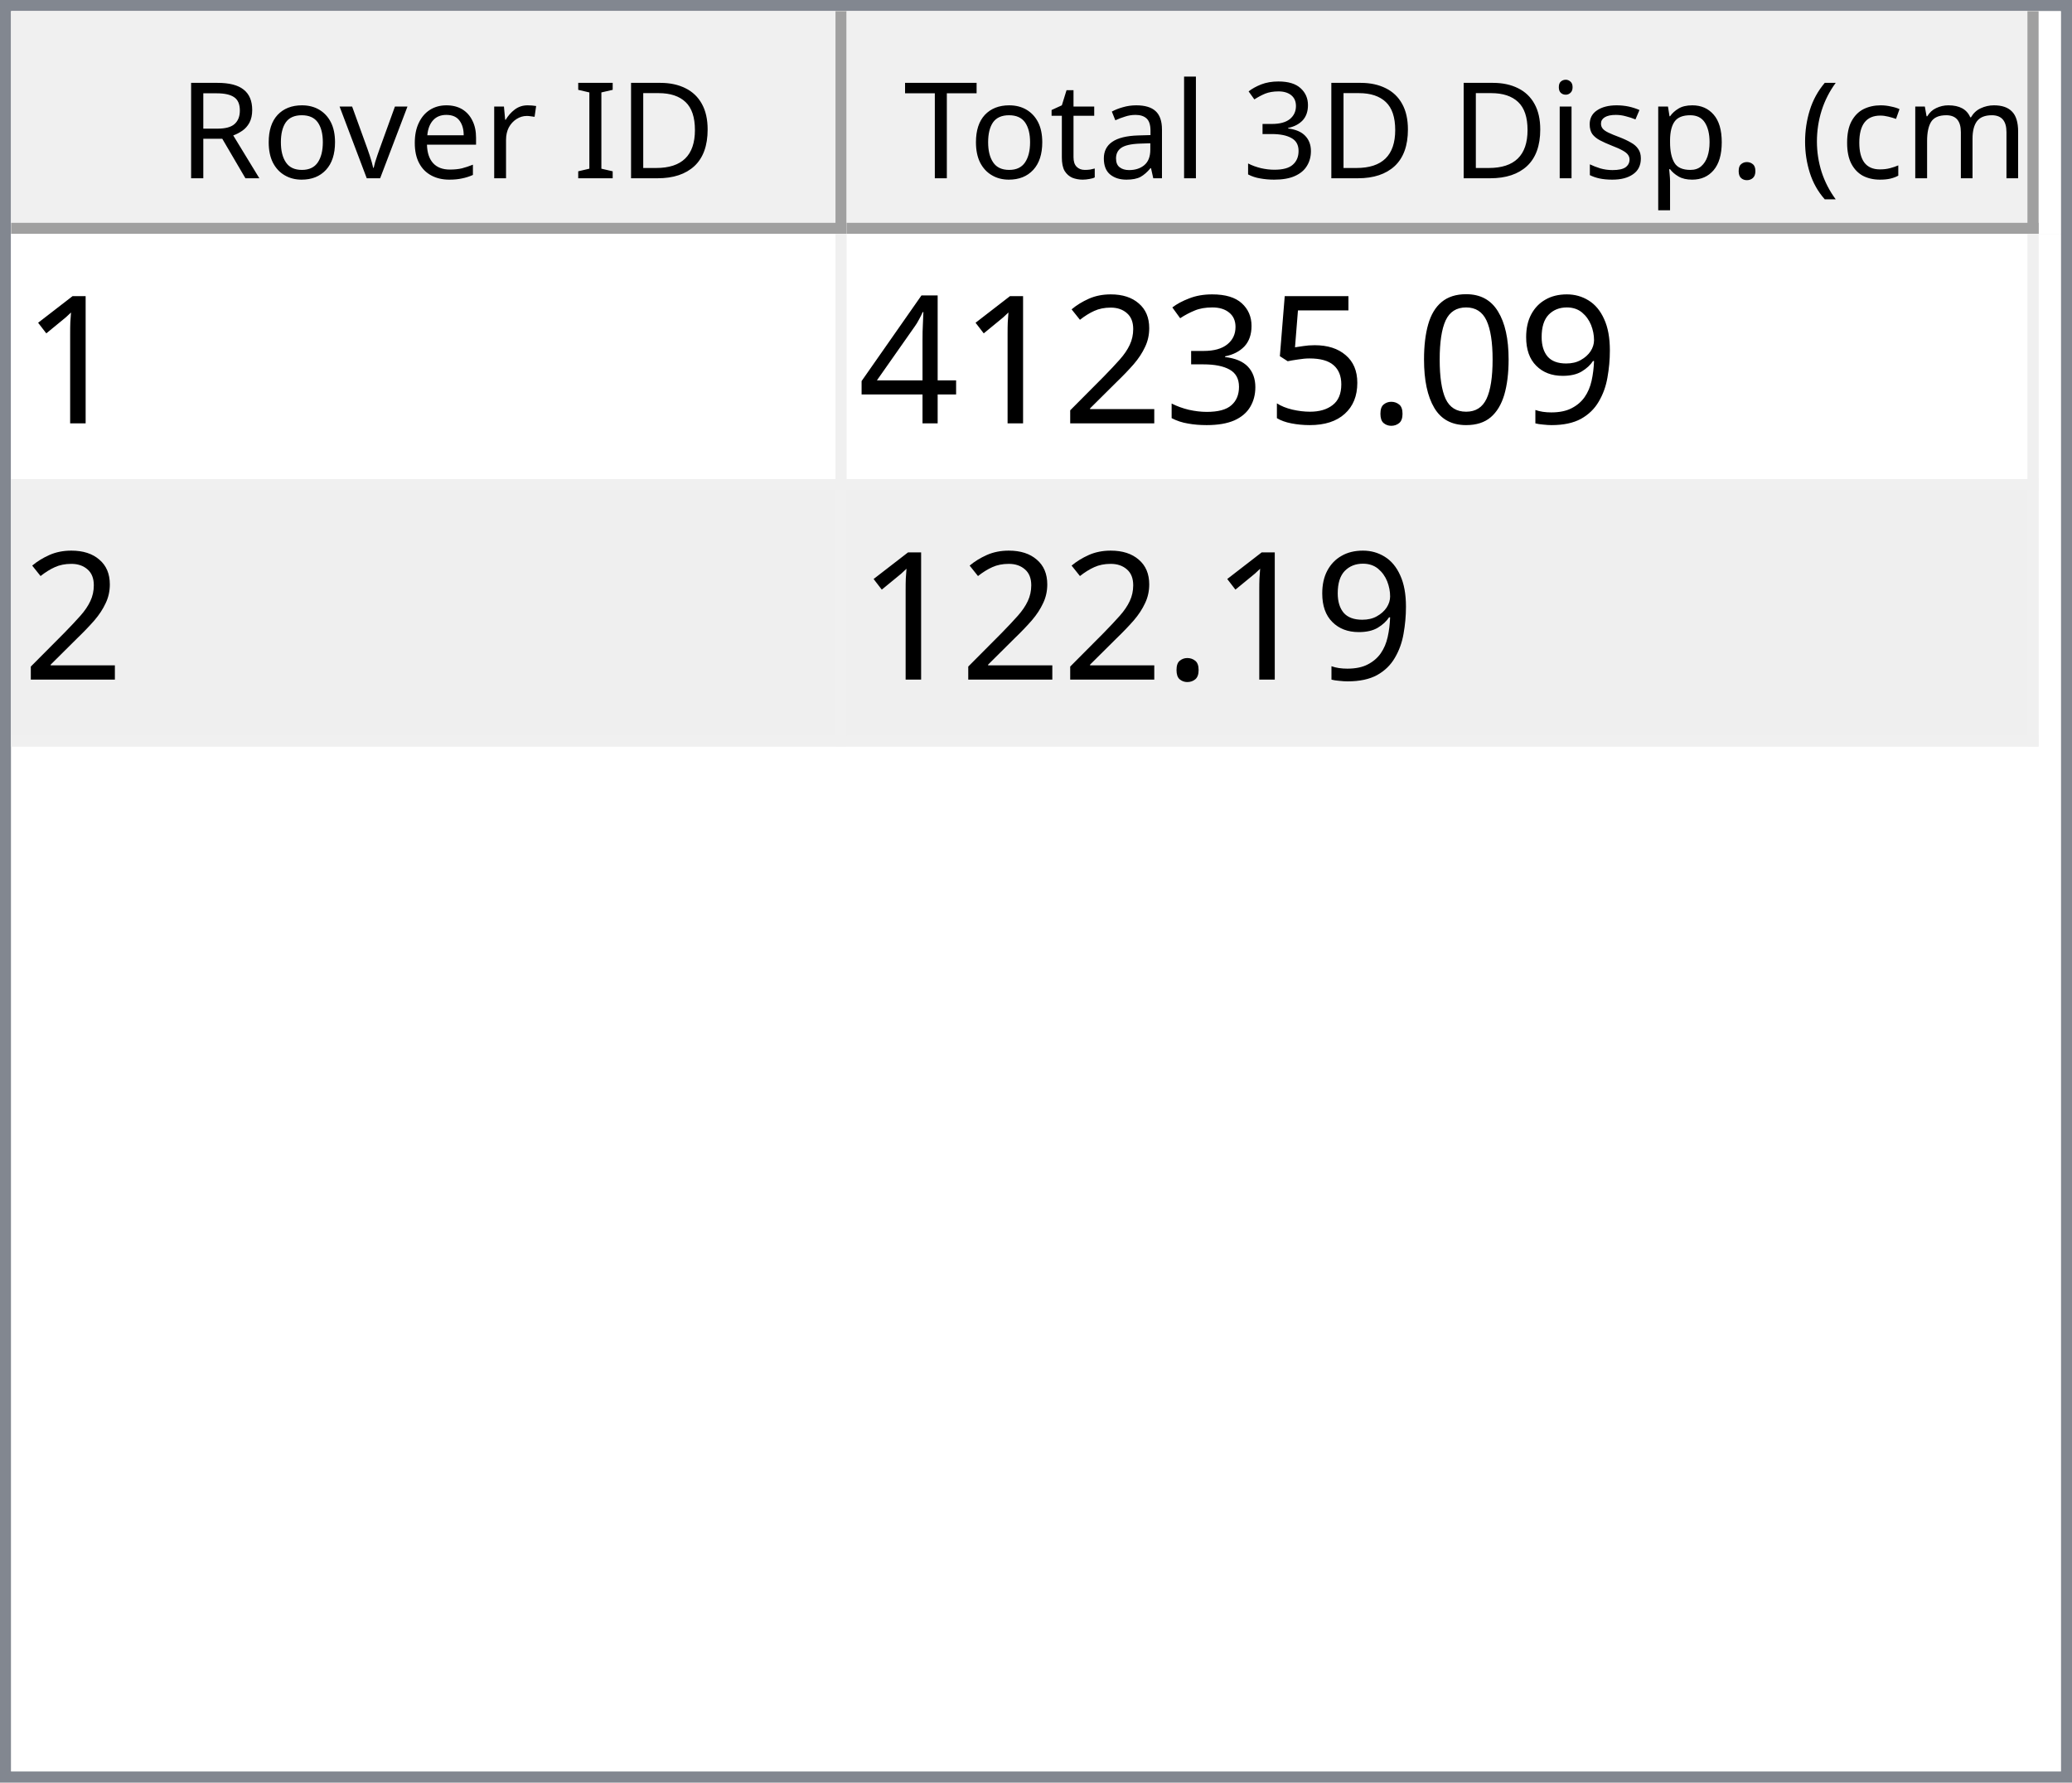
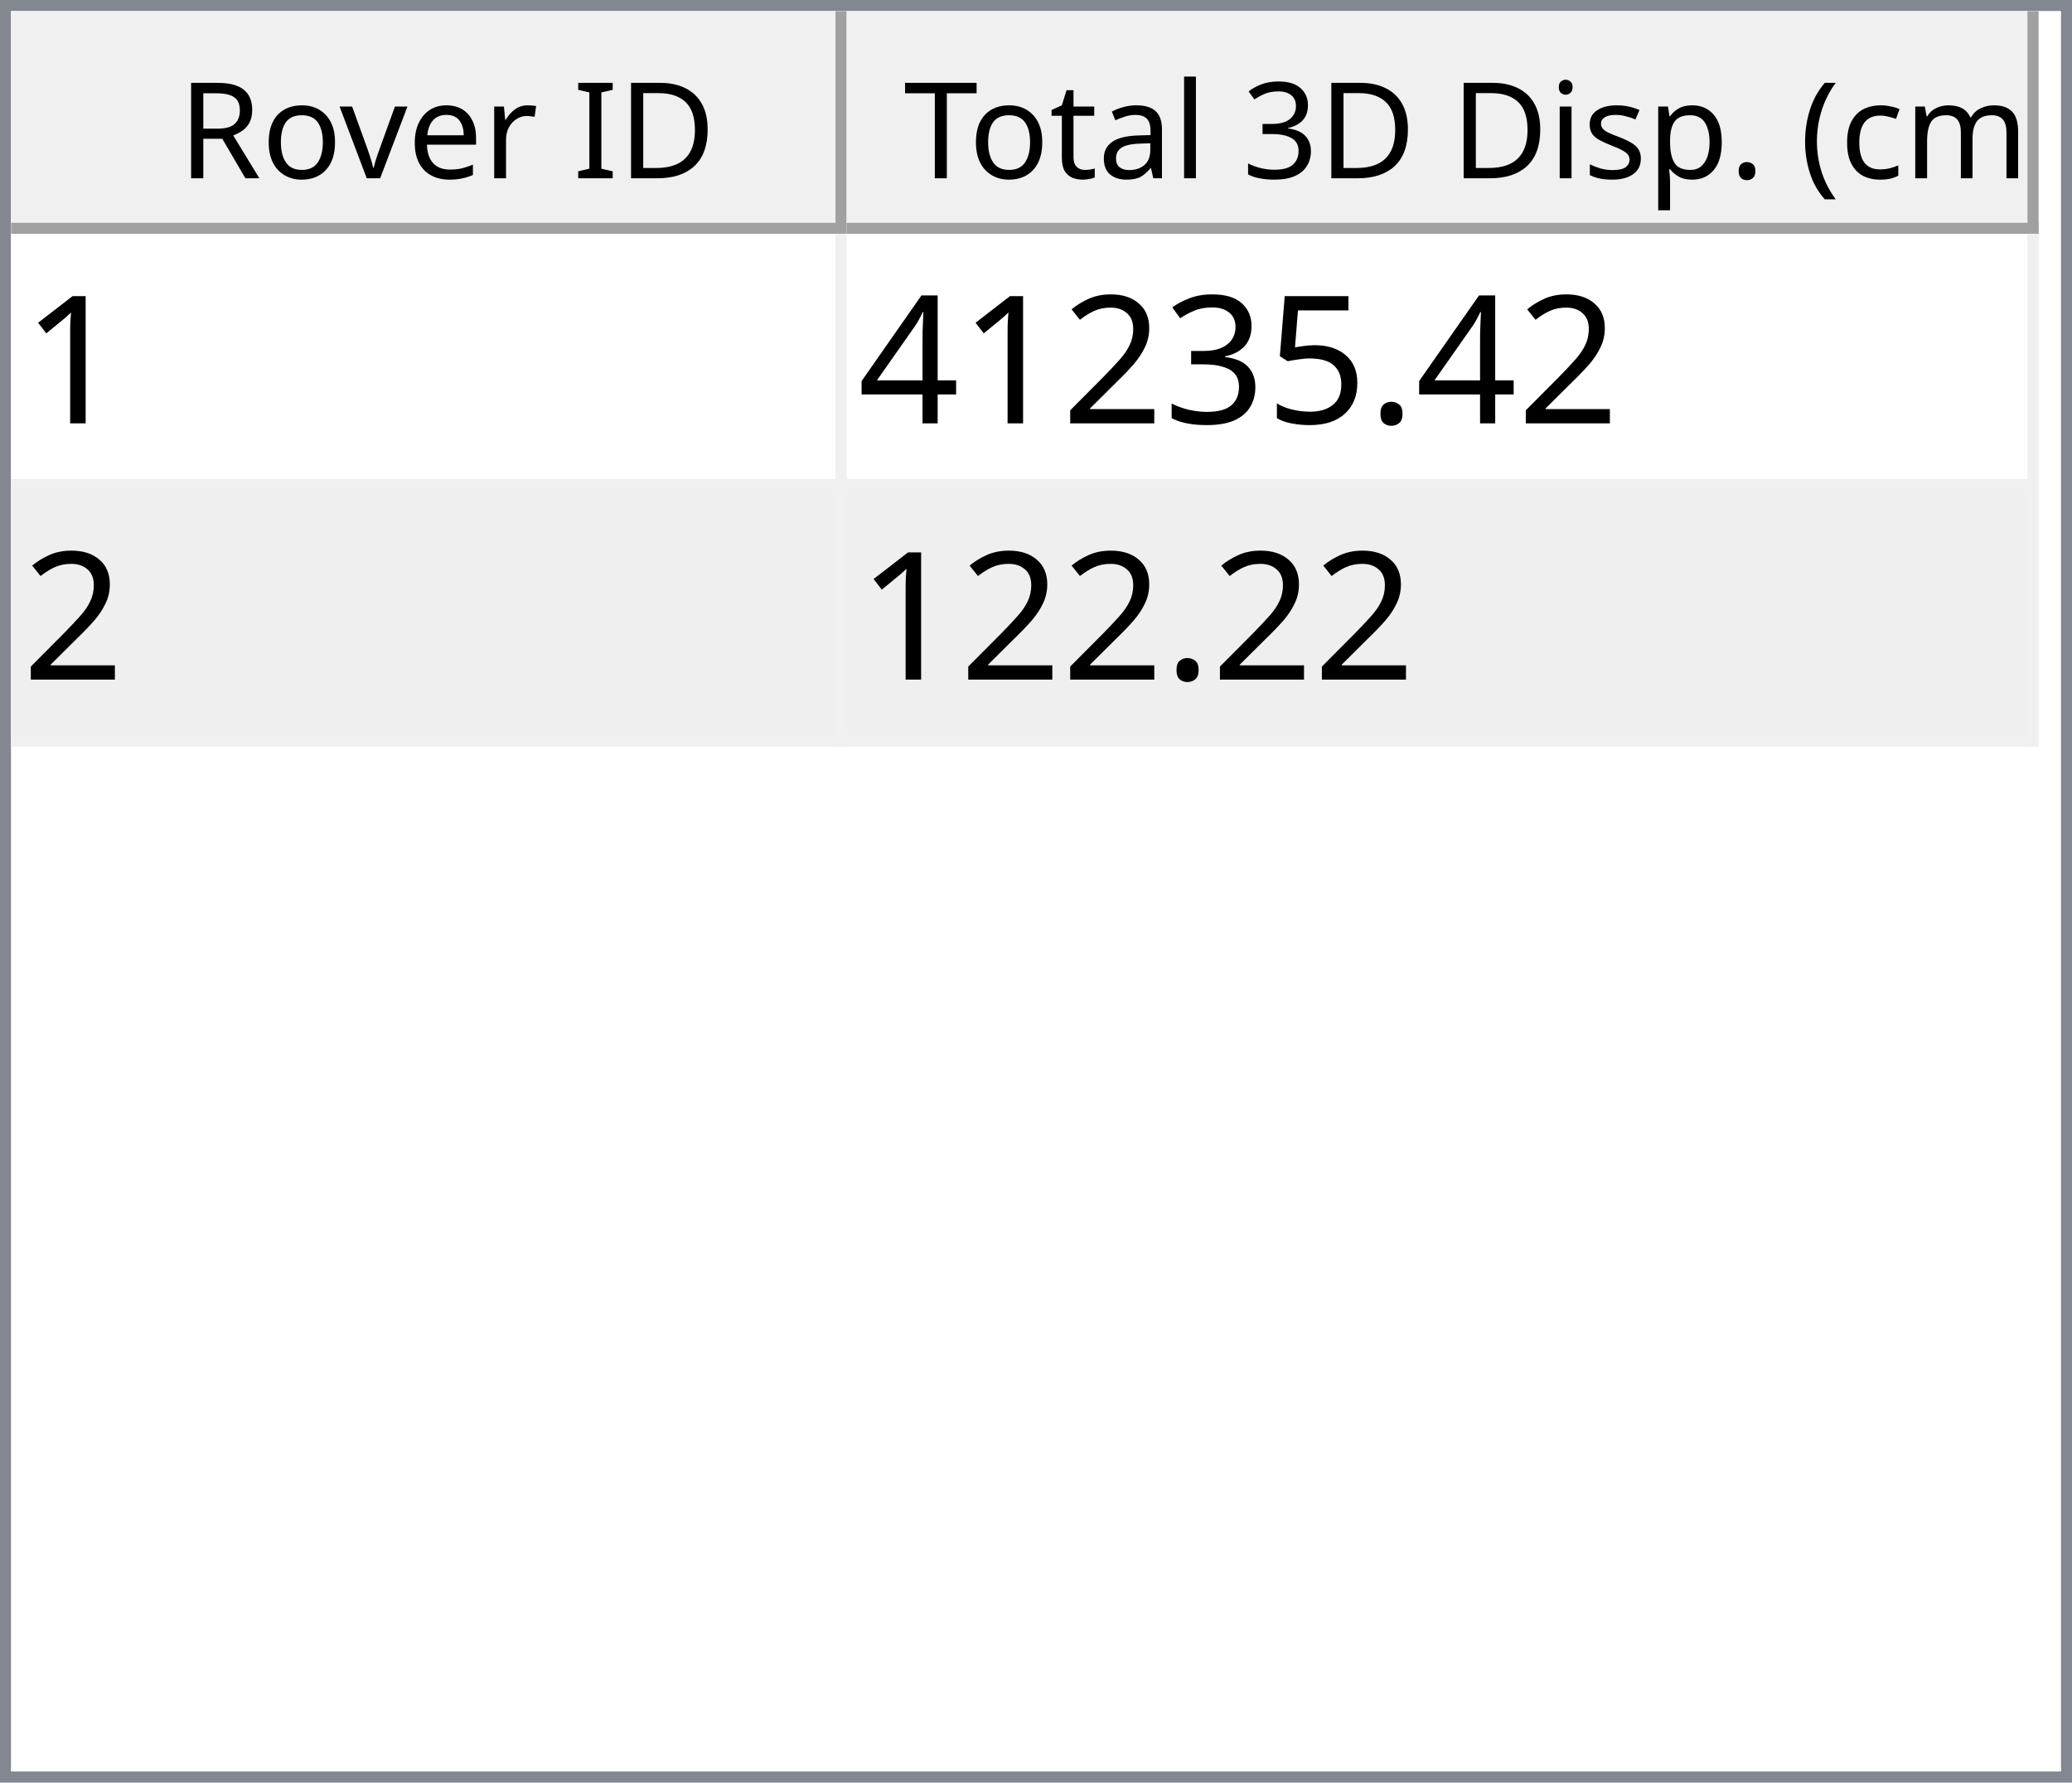
<svg xmlns="http://www.w3.org/2000/svg" style="fill-opacity:1; color-rendering:auto; color-interpolation:auto; text-rendering:auto; stroke:black; stroke-linecap:square; stroke-miterlimit:10; shape-rendering:auto; stroke-opacity:1; fill:black; stroke-dasharray:none; font-weight:normal; stroke-width:1; font-family:'Dialog'; font-style:normal; stroke-linejoin:miter; font-size:12px; stroke-dashoffset:0; image-rendering:auto;" width="186" height="160">
  <defs id="genericDefs" />
  <g>
    <defs id="defs1">
      <clipPath clipPathUnits="userSpaceOnUse" id="clipPath1">
        <path d="M0 0 L186 0 L186 160 L0 160 L0 0 Z" />
      </clipPath>
      <clipPath clipPathUnits="userSpaceOnUse" id="clipPath2">
        <path d="M0 0 L0 160 L186 160 L186 0 Z" />
      </clipPath>
      <clipPath clipPathUnits="userSpaceOnUse" id="clipPath3">
        <path d="M0 0 L0 20 L184 20 L184 0 Z" />
      </clipPath>
      <clipPath clipPathUnits="userSpaceOnUse" id="clipPath4">
        <path d="M0 0 L0 20 L75 20 L75 0 Z" />
      </clipPath>
      <clipPath clipPathUnits="userSpaceOnUse" id="clipPath5">
        <path d="M1 1 L1 19 L74 19 L74 1 Z" />
      </clipPath>
      <clipPath clipPathUnits="userSpaceOnUse" id="clipPath6">
        <path d="M0 0 L0 18 L73 18 L73 0 Z" />
      </clipPath>
      <clipPath clipPathUnits="userSpaceOnUse" id="clipPath7">
        <path d="M-0.5 -0.5 L-0.5 19.5 L74.5 19.5 L74.5 -0.5 Z" />
      </clipPath>
      <clipPath clipPathUnits="userSpaceOnUse" id="clipPath8">
        <path d="M0 0 L0 20 L107 20 L107 0 Z" />
      </clipPath>
      <clipPath clipPathUnits="userSpaceOnUse" id="clipPath9">
        <path d="M1 1 L1 19 L106 19 L106 1 Z" />
      </clipPath>
      <clipPath clipPathUnits="userSpaceOnUse" id="clipPath10">
        <path d="M0 0 L0 18 L105 18 L105 0 Z" />
      </clipPath>
      <clipPath clipPathUnits="userSpaceOnUse" id="clipPath11">
        <path d="M-0.5 -0.5 L-0.5 19.5 L106.5 19.5 L106.5 -0.5 Z" />
      </clipPath>
      <clipPath clipPathUnits="userSpaceOnUse" id="clipPath12">
        <path d="M0 0 L0 138 L184 138 L184 0 Z" />
      </clipPath>
      <clipPath clipPathUnits="userSpaceOnUse" id="clipPath13">
        <path d="M0 0 L0 46 L182 46 L182 0 Z" />
      </clipPath>
      <clipPath clipPathUnits="userSpaceOnUse" id="clipPath14">
        <path d="M-0.5 -0.5 L-0.5 45.5 L181.5 45.5 L181.5 -0.5 Z" />
      </clipPath>
      <clipPath clipPathUnits="userSpaceOnUse" id="clipPath15">
        <path d="M0 0 L0 22 L74 22 L74 0 Z" />
      </clipPath>
      <clipPath clipPathUnits="userSpaceOnUse" id="clipPath16">
        <path d="M0 0 L0 22 L106 22 L106 0 Z" />
      </clipPath>
      <font horiz-adv-x="64.551" id="font1">
        <font-face ascent="107.91" descent="25.098" units-per-em="100" style="font-style:normal; font-family:Segoe UI; font-weight:normal;" />
        <missing-glyph horiz-adv-x="64.551" d="M8.109 0 L8.109 68.266 L56.453 68.266 L56.453 0 L8.109 0 ZM15.328 7.234 L49.219 7.234 L49.219 61.031 L15.328 61.031 L15.328 7.234 Z" />
        <glyph unicode="D" horiz-adv-x="70.117" d="M9.188 0 L9.188 70.016 L28.516 70.016 Q65.531 70.016 65.531 35.891 Q65.531 19.672 55.25 9.836 Q44.969 0 27.734 0 L9.188 0 ZM17.391 62.594 L17.391 7.422 L27.828 7.422 Q41.609 7.422 49.273 14.797 Q56.938 22.172 56.938 35.688 Q56.938 62.594 28.328 62.594 L17.391 62.594 Z" />
        <glyph unicode="I" horiz-adv-x="26.611" d="M17.391 0 L9.188 0 L9.188 70.016 L17.391 70.016 L17.391 0 Z" />
        <glyph unicode=" " horiz-adv-x="27.393" d="" />
        <glyph unicode="r" horiz-adv-x="34.766" d="M34.188 41.891 Q32.078 43.5 28.125 43.5 Q23 43.5 19.555 38.672 Q16.109 33.844 16.109 25.484 L16.109 0 L8.109 0 L8.109 50 L16.109 50 L16.109 39.703 L16.312 39.703 Q18.016 44.969 21.531 47.922 Q25.047 50.875 29.391 50.875 Q32.516 50.875 34.188 50.203 L34.188 41.891 Z" />
        <glyph unicode="e" horiz-adv-x="52.295" d="M48.297 23 L12.984 23 Q13.188 14.656 17.484 10.109 Q21.781 5.562 29.297 5.562 Q37.75 5.562 44.828 11.141 L44.828 3.609 Q38.234 -1.172 27.391 -1.172 Q16.797 -1.172 10.742 5.641 Q4.688 12.453 4.688 24.812 Q4.688 36.469 11.305 43.82 Q17.922 51.172 27.734 51.172 Q37.547 51.172 42.922 44.828 Q48.297 38.484 48.297 27.203 L48.297 23 ZM40.094 29.781 Q40.047 36.719 36.75 40.578 Q33.453 44.438 27.594 44.438 Q21.922 44.438 17.969 40.383 Q14.016 36.328 13.094 29.781 L40.094 29.781 Z" />
        <glyph unicode="v" horiz-adv-x="47.9" d="M47.406 50 L27.484 0 L19.625 0 L0.688 50 L9.469 50 L22.172 13.672 Q23.578 9.672 23.922 6.688 L24.125 6.688 Q24.609 10.453 25.688 13.484 L38.969 50 L47.406 50 Z" />
        <glyph unicode="o" horiz-adv-x="58.594" d="M29 -1.172 Q17.922 -1.172 11.305 5.836 Q4.688 12.844 4.688 24.422 Q4.688 37.016 11.57 44.094 Q18.453 51.172 30.172 51.172 Q41.359 51.172 47.633 44.289 Q53.906 37.406 53.906 25.203 Q53.906 13.234 47.141 6.031 Q40.375 -1.172 29 -1.172 ZM29.594 44.438 Q21.875 44.438 17.383 39.188 Q12.891 33.938 12.891 24.703 Q12.891 15.828 17.43 10.695 Q21.969 5.562 29.594 5.562 Q37.359 5.562 41.531 10.594 Q45.703 15.625 45.703 24.906 Q45.703 34.281 41.531 39.359 Q37.359 44.438 29.594 44.438 Z" />
        <glyph unicode="R" horiz-adv-x="59.814" d="M59.375 0 L49.609 0 L37.891 19.625 Q36.281 22.359 34.766 24.289 Q33.25 26.219 31.664 27.438 Q30.078 28.656 28.25 29.219 Q26.422 29.781 24.125 29.781 L17.391 29.781 L17.391 0 L9.188 0 L9.188 70.016 L30.078 70.016 Q34.672 70.016 38.555 68.867 Q42.438 67.719 45.289 65.375 Q48.141 63.031 49.758 59.547 Q51.375 56.062 51.375 51.375 Q51.375 47.703 50.273 44.656 Q49.172 41.609 47.148 39.211 Q45.125 36.812 42.266 35.133 Q39.406 33.453 35.844 32.516 L35.844 32.328 Q37.594 31.547 38.891 30.547 Q40.188 29.547 41.359 28.18 Q42.531 26.812 43.68 25.078 Q44.828 23.344 46.234 21.047 L59.375 0 ZM17.391 62.594 L17.391 37.203 L28.516 37.203 Q31.594 37.203 34.203 38.133 Q36.812 39.062 38.719 40.797 Q40.625 42.531 41.703 45.047 Q42.781 47.562 42.781 50.688 Q42.781 56.297 39.141 59.445 Q35.5 62.594 28.609 62.594 L17.391 62.594 Z" />
        <glyph unicode=")" horiz-adv-x="30.176" d="M8.297 -15.922 L1.172 -15.922 Q16.406 2.344 16.406 26.812 Q16.406 51.469 1.078 70.016 L8.297 70.016 Q23.531 52.156 23.531 26.703 Q23.531 1.375 8.297 -15.922 Z" />
        <glyph unicode="m" horiz-adv-x="86.133" d="M79.109 0 L71.094 0 L71.094 28.719 Q71.094 37.016 68.531 40.727 Q65.969 44.438 59.906 44.438 Q54.781 44.438 51.195 39.75 Q47.609 35.062 47.609 28.516 L47.609 0 L39.594 0 L39.594 29.688 Q39.594 44.438 28.219 44.438 Q22.953 44.438 19.531 40.016 Q16.109 35.594 16.109 28.516 L16.109 0 L8.109 0 L8.109 50 L16.109 50 L16.109 42.094 L16.312 42.094 Q21.625 51.172 31.844 51.172 Q36.969 51.172 40.773 48.312 Q44.578 45.453 46 40.828 Q51.562 51.172 62.594 51.172 Q79.109 51.172 79.109 30.812 L79.109 0 Z" />
        <glyph unicode="c" horiz-adv-x="46.191" d="M42.188 2.297 Q36.422 -1.172 28.516 -1.172 Q17.828 -1.172 11.258 5.789 Q4.688 12.75 4.688 23.828 Q4.688 36.188 11.766 43.68 Q18.844 51.172 30.672 51.172 Q37.25 51.172 42.281 48.734 L42.281 40.531 Q36.719 44.438 30.375 44.438 Q22.703 44.438 17.797 38.945 Q12.891 33.453 12.891 24.516 Q12.891 15.719 17.508 10.641 Q22.125 5.562 29.891 5.562 Q36.422 5.562 42.188 9.906 L42.188 2.297 Z" />
        <glyph unicode="(" horiz-adv-x="30.176" d="M29.109 -15.922 L21.969 -15.922 Q6.844 1.375 6.844 26.703 Q6.844 52.156 21.969 70.016 L29.203 70.016 Q13.875 51.469 13.875 26.812 Q13.875 2.344 29.109 -15.922 Z" />
        <glyph unicode="." horiz-adv-x="21.68" d="M10.891 -1.078 Q8.641 -1.078 7.055 0.539 Q5.469 2.156 5.469 4.391 Q5.469 6.641 7.055 8.273 Q8.641 9.906 10.891 9.906 Q13.188 9.906 14.797 8.273 Q16.406 6.641 16.406 4.391 Q16.406 2.156 14.797 0.539 Q13.188 -1.078 10.891 -1.078 Z" />
        <glyph unicode="p" horiz-adv-x="58.789" d="M16.312 7.234 L16.109 7.234 L16.109 -23 L8.109 -23 L8.109 50 L16.109 50 L16.109 41.219 L16.312 41.219 Q22.219 51.172 33.594 51.172 Q43.266 51.172 48.688 44.461 Q54.109 37.75 54.109 26.469 Q54.109 13.922 48 6.375 Q41.891 -1.172 31.297 -1.172 Q21.578 -1.172 16.312 7.234 ZM16.109 27.391 L16.109 20.406 Q16.109 14.203 20.141 9.883 Q24.172 5.562 30.375 5.562 Q37.641 5.562 41.773 11.133 Q45.906 16.703 45.906 26.609 Q45.906 34.969 42.047 39.703 Q38.188 44.438 31.594 44.438 Q24.609 44.438 20.359 39.578 Q16.109 34.719 16.109 27.391 Z" />
        <glyph unicode="s" horiz-adv-x="42.432" d="M5.078 1.812 L5.078 10.406 Q11.625 5.562 19.484 5.562 Q30.031 5.562 30.031 12.594 Q30.031 14.594 29.125 15.992 Q28.219 17.391 26.68 18.461 Q25.141 19.531 23.07 20.383 Q21 21.234 18.609 22.172 Q15.281 23.484 12.766 24.828 Q10.25 26.172 8.57 27.859 Q6.891 29.547 6.031 31.695 Q5.172 33.844 5.172 36.719 Q5.172 40.234 6.789 42.945 Q8.406 45.656 11.086 47.484 Q13.766 49.312 17.211 50.242 Q20.656 51.172 24.312 51.172 Q30.812 51.172 35.938 48.922 L35.938 40.828 Q30.422 44.438 23.25 44.438 Q21 44.438 19.195 43.922 Q17.391 43.406 16.094 42.477 Q14.797 41.547 14.086 40.258 Q13.375 38.969 13.375 37.406 Q13.375 35.453 14.086 34.133 Q14.797 32.812 16.164 31.789 Q17.531 30.766 19.484 29.938 Q21.438 29.109 23.922 28.125 Q27.25 26.859 29.883 25.516 Q32.516 24.172 34.375 22.484 Q36.234 20.797 37.234 18.602 Q38.234 16.406 38.234 13.375 Q38.234 9.672 36.602 6.938 Q34.969 4.203 32.234 2.398 Q29.5 0.594 25.93 -0.289 Q22.359 -1.172 18.453 -1.172 Q10.75 -1.172 5.078 1.812 Z" />
        <glyph unicode="i" horiz-adv-x="24.219" d="M12.203 62.703 Q10.062 62.703 8.547 64.164 Q7.031 65.625 7.031 67.875 Q7.031 70.125 8.547 71.609 Q10.062 73.094 12.203 73.094 Q14.406 73.094 15.945 71.609 Q17.484 70.125 17.484 67.875 Q17.484 65.719 15.945 64.211 Q14.406 62.703 12.203 62.703 ZM16.109 0 L8.109 0 L8.109 50 L16.109 50 L16.109 0 Z" />
        <glyph unicode="3" horiz-adv-x="53.906" d="M46.531 19.828 Q46.531 15.094 44.75 11.211 Q42.969 7.328 39.719 4.57 Q36.469 1.812 31.93 0.297 Q27.391 -1.219 21.922 -1.219 Q11.922 -1.219 6 2.594 L6 11.188 Q13.094 5.609 22.219 5.609 Q25.875 5.609 28.828 6.539 Q31.781 7.469 33.906 9.227 Q36.031 10.984 37.18 13.477 Q38.328 15.969 38.328 19.094 Q38.328 32.812 18.797 32.812 L12.984 32.812 L12.984 39.594 L18.5 39.594 Q35.797 39.594 35.797 52.484 Q35.797 64.406 22.609 64.406 Q15.188 64.406 8.688 59.422 L8.688 67.188 Q15.375 71.188 24.609 71.188 Q29 71.188 32.57 69.969 Q36.141 68.75 38.68 66.555 Q41.219 64.359 42.609 61.281 Q44 58.203 44 54.5 Q44 40.672 30.031 36.719 L30.031 36.531 Q33.594 36.141 36.625 34.797 Q39.656 33.453 41.852 31.305 Q44.047 29.156 45.289 26.25 Q46.531 23.344 46.531 19.828 Z" />
        <glyph unicode="l" horiz-adv-x="24.219" d="M16.109 0 L8.109 0 L8.109 74.031 L16.109 74.031 L16.109 0 Z" />
        <glyph unicode="a" horiz-adv-x="50.879" d="M43.891 0 L35.891 0 L35.891 7.812 L35.688 7.812 Q30.469 -1.172 20.312 -1.172 Q12.844 -1.172 8.617 2.781 Q4.391 6.734 4.391 13.281 Q4.391 27.297 20.906 29.594 L35.891 31.688 Q35.891 44.438 25.594 44.438 Q16.547 44.438 9.281 38.281 L9.281 46.484 Q16.656 51.172 26.266 51.172 Q43.891 51.172 43.891 32.516 L43.891 0 ZM35.891 25.297 L23.828 23.641 Q18.266 22.859 15.43 20.875 Q12.594 18.891 12.594 13.875 Q12.594 10.203 15.211 7.883 Q17.828 5.562 22.172 5.562 Q28.125 5.562 32.008 9.742 Q35.891 13.922 35.891 20.312 L35.891 25.297 Z" />
        <glyph unicode="t" horiz-adv-x="33.887" d="M31.297 0.484 Q28.469 -1.078 23.828 -1.078 Q10.688 -1.078 10.688 13.578 L10.688 43.172 L2.094 43.172 L2.094 50 L10.688 50 L10.688 62.203 L18.703 64.797 L18.703 50 L31.297 50 L31.297 43.172 L18.703 43.172 L18.703 14.984 Q18.703 9.969 20.414 7.82 Q22.125 5.672 26.078 5.672 Q29.109 5.672 31.297 7.328 L31.297 0.484 Z" />
        <glyph unicode="T" horiz-adv-x="52.393" d="M50.594 62.594 L30.375 62.594 L30.375 0 L22.172 0 L22.172 62.594 L2 62.594 L2 70.016 L50.594 70.016 L50.594 62.594 Z" />
      </font>
      <font horiz-adv-x="75.0" id="font2">
        <font-face ascent="100.537" descent="21.973" units-per-em="100" style="font-style:normal; font-family:sans-serif; font-weight:normal;" />
        <missing-glyph horiz-adv-x="75.0" d="M12.5 0 L12.5 62.5 L62.5 62.5 L62.5 0 L12.5 0 ZM14.062 1.562 L60.938 1.562 L60.938 60.938 L14.062 60.938 L14.062 1.562 Z" />
        <glyph unicode="1" horiz-adv-x="55.615" d="M37.25 0 L28.469 0 L28.469 56 Q25.297 52.984 20.141 49.953 Q14.984 46.922 10.891 45.406 L10.891 53.906 Q18.266 57.375 23.781 62.305 Q29.297 67.234 31.594 71.875 L37.25 71.875 L37.25 0 Z" />
-         <glyph unicode="9" horiz-adv-x="55.615" d="M5.469 16.547 L13.922 17.328 Q14.984 11.375 18.016 8.688 Q21.047 6 25.781 6 Q29.828 6 32.883 7.859 Q35.938 9.719 37.891 12.82 Q39.844 15.922 41.164 21.195 Q42.484 26.469 42.484 31.938 Q42.484 32.516 42.438 33.688 Q39.797 29.5 35.234 26.883 Q30.672 24.266 25.344 24.266 Q16.453 24.266 10.305 30.711 Q4.156 37.156 4.156 47.703 Q4.156 58.594 10.578 65.234 Q17 71.875 26.656 71.875 Q33.641 71.875 39.43 68.117 Q45.219 64.359 48.219 57.398 Q51.219 50.438 51.219 37.25 Q51.219 23.531 48.242 15.406 Q45.266 7.281 39.383 3.031 Q33.5 -1.219 25.594 -1.219 Q17.188 -1.219 11.867 3.445 Q6.547 8.109 5.469 16.547 ZM41.453 48.141 Q41.453 55.719 37.43 60.156 Q33.406 64.594 27.734 64.594 Q21.875 64.594 17.531 59.812 Q13.188 55.031 13.188 47.406 Q13.188 40.578 17.312 36.305 Q21.438 32.031 27.484 32.031 Q33.594 32.031 37.523 36.305 Q41.453 40.578 41.453 48.141 Z" />
-         <glyph unicode="0" horiz-adv-x="55.615" d="M4.156 35.297 Q4.156 48 6.766 55.742 Q9.375 63.484 14.523 67.68 Q19.672 71.875 27.484 71.875 Q33.25 71.875 37.594 69.555 Q41.938 67.234 44.773 62.867 Q47.609 58.5 49.219 52.227 Q50.828 45.953 50.828 35.297 Q50.828 22.703 48.242 14.969 Q45.656 7.234 40.508 3.008 Q35.359 -1.219 27.484 -1.219 Q17.141 -1.219 11.234 6.203 Q4.156 15.141 4.156 35.297 ZM13.188 35.297 Q13.188 17.672 17.312 11.836 Q21.438 6 27.484 6 Q33.547 6 37.672 11.859 Q41.797 17.719 41.797 35.297 Q41.797 52.984 37.672 58.789 Q33.547 64.594 27.391 64.594 Q21.344 64.594 17.719 59.469 Q13.188 52.938 13.188 35.297 Z" />
        <glyph unicode="." horiz-adv-x="27.783" d="M9.078 0 L9.078 10.016 L19.094 10.016 L19.094 0 L9.078 0 Z" />
        <glyph unicode="5" horiz-adv-x="55.615" d="M4.156 18.75 L13.375 19.531 Q14.406 12.797 18.141 9.398 Q21.875 6 27.156 6 Q33.5 6 37.891 10.789 Q42.281 15.578 42.281 23.484 Q42.281 31 38.062 35.352 Q33.844 39.703 27 39.703 Q22.75 39.703 19.336 37.773 Q15.922 35.844 13.969 32.766 L5.719 33.844 L12.641 70.609 L48.25 70.609 L48.25 62.203 L19.672 62.203 L15.828 42.969 Q22.266 47.469 29.344 47.469 Q38.719 47.469 45.164 40.969 Q51.609 34.469 51.609 24.266 Q51.609 14.547 45.953 7.469 Q39.062 -1.219 27.156 -1.219 Q17.391 -1.219 11.211 4.25 Q5.031 9.719 4.156 18.75 Z" />
        <glyph unicode="3" horiz-adv-x="55.615" d="M4.203 18.891 L12.984 20.062 Q14.5 12.594 18.141 9.297 Q21.781 6 27 6 Q33.203 6 37.477 10.297 Q41.75 14.594 41.75 20.953 Q41.75 27 37.797 30.93 Q33.844 34.859 27.734 34.859 Q25.25 34.859 21.531 33.891 L22.516 41.609 Q23.391 41.5 23.922 41.5 Q29.547 41.5 34.039 44.43 Q38.531 47.359 38.531 53.469 Q38.531 58.297 35.258 61.477 Q31.984 64.656 26.812 64.656 Q21.688 64.656 18.266 61.43 Q14.844 58.203 13.875 51.766 L5.078 53.328 Q6.688 62.156 12.398 67.016 Q18.109 71.875 26.609 71.875 Q32.469 71.875 37.398 69.359 Q42.328 66.844 44.945 62.5 Q47.562 58.156 47.562 53.266 Q47.562 48.641 45.07 44.828 Q42.578 41.016 37.703 38.766 Q44.047 37.312 47.562 32.695 Q51.078 28.078 51.078 21.141 Q51.078 11.766 44.242 5.25 Q37.406 -1.266 26.953 -1.266 Q17.531 -1.266 11.305 4.352 Q5.078 9.969 4.203 18.891 Z" />
        <glyph unicode="2" horiz-adv-x="55.615" d="M50.344 8.453 L50.344 0 L3.031 0 Q2.938 3.172 4.047 6.109 Q5.859 10.938 9.836 15.625 Q13.812 20.312 21.344 26.469 Q33.016 36.031 37.117 41.625 Q41.219 47.219 41.219 52.203 Q41.219 57.422 37.477 61.008 Q33.734 64.594 27.734 64.594 Q21.391 64.594 17.578 60.789 Q13.766 56.984 13.719 50.25 L4.688 51.172 Q5.609 61.281 11.664 66.578 Q17.719 71.875 27.938 71.875 Q38.234 71.875 44.242 66.164 Q50.25 60.453 50.25 52 Q50.25 47.703 48.492 43.555 Q46.734 39.406 42.656 34.812 Q38.578 30.219 29.109 22.219 Q21.188 15.578 18.945 13.211 Q16.703 10.844 15.234 8.453 L50.344 8.453 Z" />
        <glyph unicode="4" horiz-adv-x="55.615" d="M32.328 0 L32.328 17.141 L1.266 17.141 L1.266 25.203 L33.938 71.578 L41.109 71.578 L41.109 25.203 L50.781 25.203 L50.781 17.141 L41.109 17.141 L41.109 0 L32.328 0 ZM32.328 25.203 L32.328 57.469 L9.906 25.203 L32.328 25.203 Z" />
      </font>
    </defs>
    <g style="fill:white; stroke:white;">
      <rect x="0" y="0" width="186" style="clip-path:url(#clipPath1); stroke:none;" height="160" />
    </g>
    <g style="fill:white; text-rendering:optimizeSpeed; color-rendering:optimizeSpeed; image-rendering:optimizeSpeed; shape-rendering:crispEdges; stroke:white; color-interpolation:sRGB;">
      <rect x="0" width="186" height="160" y="0" style="stroke:none;" />
      <path style="stroke:none;" d="M0 160 L186 160 L186 0 L0 0 Z" />
    </g>
    <g style="fill:rgb(240,240,240); font-family:'Segoe UI'; stroke:rgb(240,240,240);">
      <rect x="0" y="0" width="186" style="clip-path:url(#clipPath2); stroke:none;" height="160" />
    </g>
    <g style="fill:rgb(130,135,144); font-family:'Segoe UI'; stroke:rgb(130,135,144);">
      <path d="M0 0 L186 0 L186 160 L0 160 L0 0 ZM1 1 L185 1 L185 159 L1 159 L1 1 Z" style="fill-rule:evenodd; clip-path:url(#clipPath2); stroke:none;" />
    </g>
    <g style="fill:white; font-family:'Segoe UI'; stroke:white;" transform="translate(1,1)">
      <rect x="0" y="0" width="184" style="clip-path:url(#clipPath3); stroke:none;" height="20" />
    </g>
    <g style="fill:rgb(240,240,240); font-family:'Segoe UI'; stroke:rgb(240,240,240);" transform="translate(1,1)">
      <rect x="0" y="0" width="75" style="clip-path:url(#clipPath4); stroke:none;" height="20" />
    </g>
    <g style="font-family:'Segoe UI';" transform="translate(2,2)">
      <text x="14" xml:space="preserve" y="14" style="clip-path:url(#clipPath6); stroke:none;">Rover ID</text>
    </g>
    <g style="fill:rgb(160,160,160); font-family:'Segoe UI'; stroke:rgb(160,160,160); stroke-linejoin:bevel;" transform="translate(1.5,1.5)">
      <line x1="74" x2="74" y1="0" style="fill:none; clip-path:url(#clipPath7);" y2="19" />
    </g>
    <g style="fill:rgb(160,160,160); font-family:'Segoe UI'; stroke:rgb(160,160,160); stroke-linejoin:bevel;" transform="matrix(1,0,0,1,1,1) translate(0.5,0.5)">
      <line x1="0" x2="74" y1="19" style="fill:none; clip-path:url(#clipPath7);" y2="19" />
    </g>
    <g style="fill:rgb(240,240,240); font-family:'Segoe UI'; stroke:rgb(240,240,240);" transform="translate(76,1)">
      <rect x="0" y="0" width="107" style="clip-path:url(#clipPath8); stroke:none;" height="20" />
    </g>
    <g style="font-family:'Segoe UI';" transform="translate(77,2)">
      <text x="1" xml:space="preserve" y="14" style="clip-path:url(#clipPath10); stroke:none;"> Total 3D Disp. (cm)</text>
    </g>
    <g style="fill:rgb(160,160,160); font-family:'Segoe UI'; stroke:rgb(160,160,160); stroke-linejoin:bevel;" transform="translate(76.5,1.5)">
      <line x1="106" x2="106" y1="0" style="fill:none; clip-path:url(#clipPath11);" y2="19" />
    </g>
    <g style="fill:rgb(160,160,160); font-family:'Segoe UI'; stroke:rgb(160,160,160); stroke-linejoin:bevel;" transform="matrix(1,0,0,1,76,1) translate(0.5,0.5)">
      <line x1="0" x2="106" y1="19" style="fill:none; clip-path:url(#clipPath11);" y2="19" />
    </g>
    <g style="fill:white; font-family:'Segoe UI'; stroke:white;" transform="translate(1,21)">
      <rect x="0" y="0" width="184" style="clip-path:url(#clipPath12); stroke:none;" height="138" />
    </g>
    <g style="fill:rgb(240,240,240); font-size:16px; font-family:sans-serif; stroke:rgb(240,240,240);" transform="translate(1,21)">
      <rect x="0" y="0" width="182" style="clip-path:url(#clipPath13); stroke:none;" height="46" />
      <line transform="translate(0.5,0.5)" x1="0" x2="181" y1="22" style="clip-path:url(#clipPath14); fill:none; stroke-linejoin:bevel;" y2="22" />
    </g>
    <g transform="matrix(1,0,0,1,1,21) translate(0.5,0.5)" style="fill:rgb(240,240,240); font-size:16px; font-family:sans-serif; stroke:rgb(240,240,240); stroke-linejoin:bevel;">
      <line x1="0" x2="181" y1="45" style="fill:none; clip-path:url(#clipPath14);" y2="45" />
    </g>
    <g transform="matrix(1,0,0,1,1,21) translate(0.5,0.5)" style="fill:rgb(240,240,240); font-size:16px; font-family:sans-serif; stroke:rgb(240,240,240); stroke-linejoin:bevel;">
      <line x1="74" x2="74" y1="0" style="fill:none; clip-path:url(#clipPath14);" y2="45" />
    </g>
    <g transform="matrix(1,0,0,1,1,21) translate(0.5,0.5)" style="fill:rgb(240,240,240); font-size:16px; font-family:sans-serif; stroke:rgb(240,240,240); stroke-linejoin:bevel;">
      <line x1="181" x2="181" y1="0" style="fill:none; clip-path:url(#clipPath14);" y2="45" />
    </g>
    <g style="fill:white; font-size:16px; font-family:sans-serif; stroke:white;" transform="matrix(1,0,0,1,1,21)">
      <rect x="0" y="0" width="74" style="clip-path:url(#clipPath15); stroke:none;" height="22" />
      <text x="1" y="17" style="fill:black; clip-path:url(#clipPath15); stroke:none;" xml:space="preserve">1</text>
    </g>
    <g style="fill:white; font-size:16px; font-family:sans-serif; stroke:white;" transform="matrix(1,0,0,1,1,21) translate(75,0)">
      <rect x="0" y="0" width="106" style="clip-path:url(#clipPath16); stroke:none;" height="22" />
-       <text x="1" y="17" style="fill:black; clip-path:url(#clipPath16); stroke:none;" xml:space="preserve">41235.09</text>
+       <text x="1" y="17" style="fill:black; clip-path:url(#clipPath16); stroke:none;" xml:space="preserve">41235.42</text>
    </g>
    <g style="fill:rgb(239,239,239); font-size:16px; font-family:sans-serif; stroke:rgb(239,239,239);" transform="matrix(1,0,0,1,1,21) translate(0,23)">
      <rect x="0" y="0" width="74" style="clip-path:url(#clipPath15); stroke:none;" height="22" />
      <text x="1" y="17" style="fill:black; clip-path:url(#clipPath15); stroke:none;" xml:space="preserve">2</text>
    </g>
    <g style="fill:rgb(239,239,239); font-size:16px; font-family:sans-serif; stroke:rgb(239,239,239);" transform="matrix(1,0,0,1,1,21) translate(75,23)">
      <rect x="0" y="0" width="106" style="clip-path:url(#clipPath16); stroke:none;" height="22" />
-       <text x="1" y="17" style="fill:black; clip-path:url(#clipPath16); stroke:none;" xml:space="preserve">122.19</text>
+       <text x="1" y="17" style="fill:black; clip-path:url(#clipPath16); stroke:none;" xml:space="preserve">122.22</text>
    </g>
  </g>
</svg>
